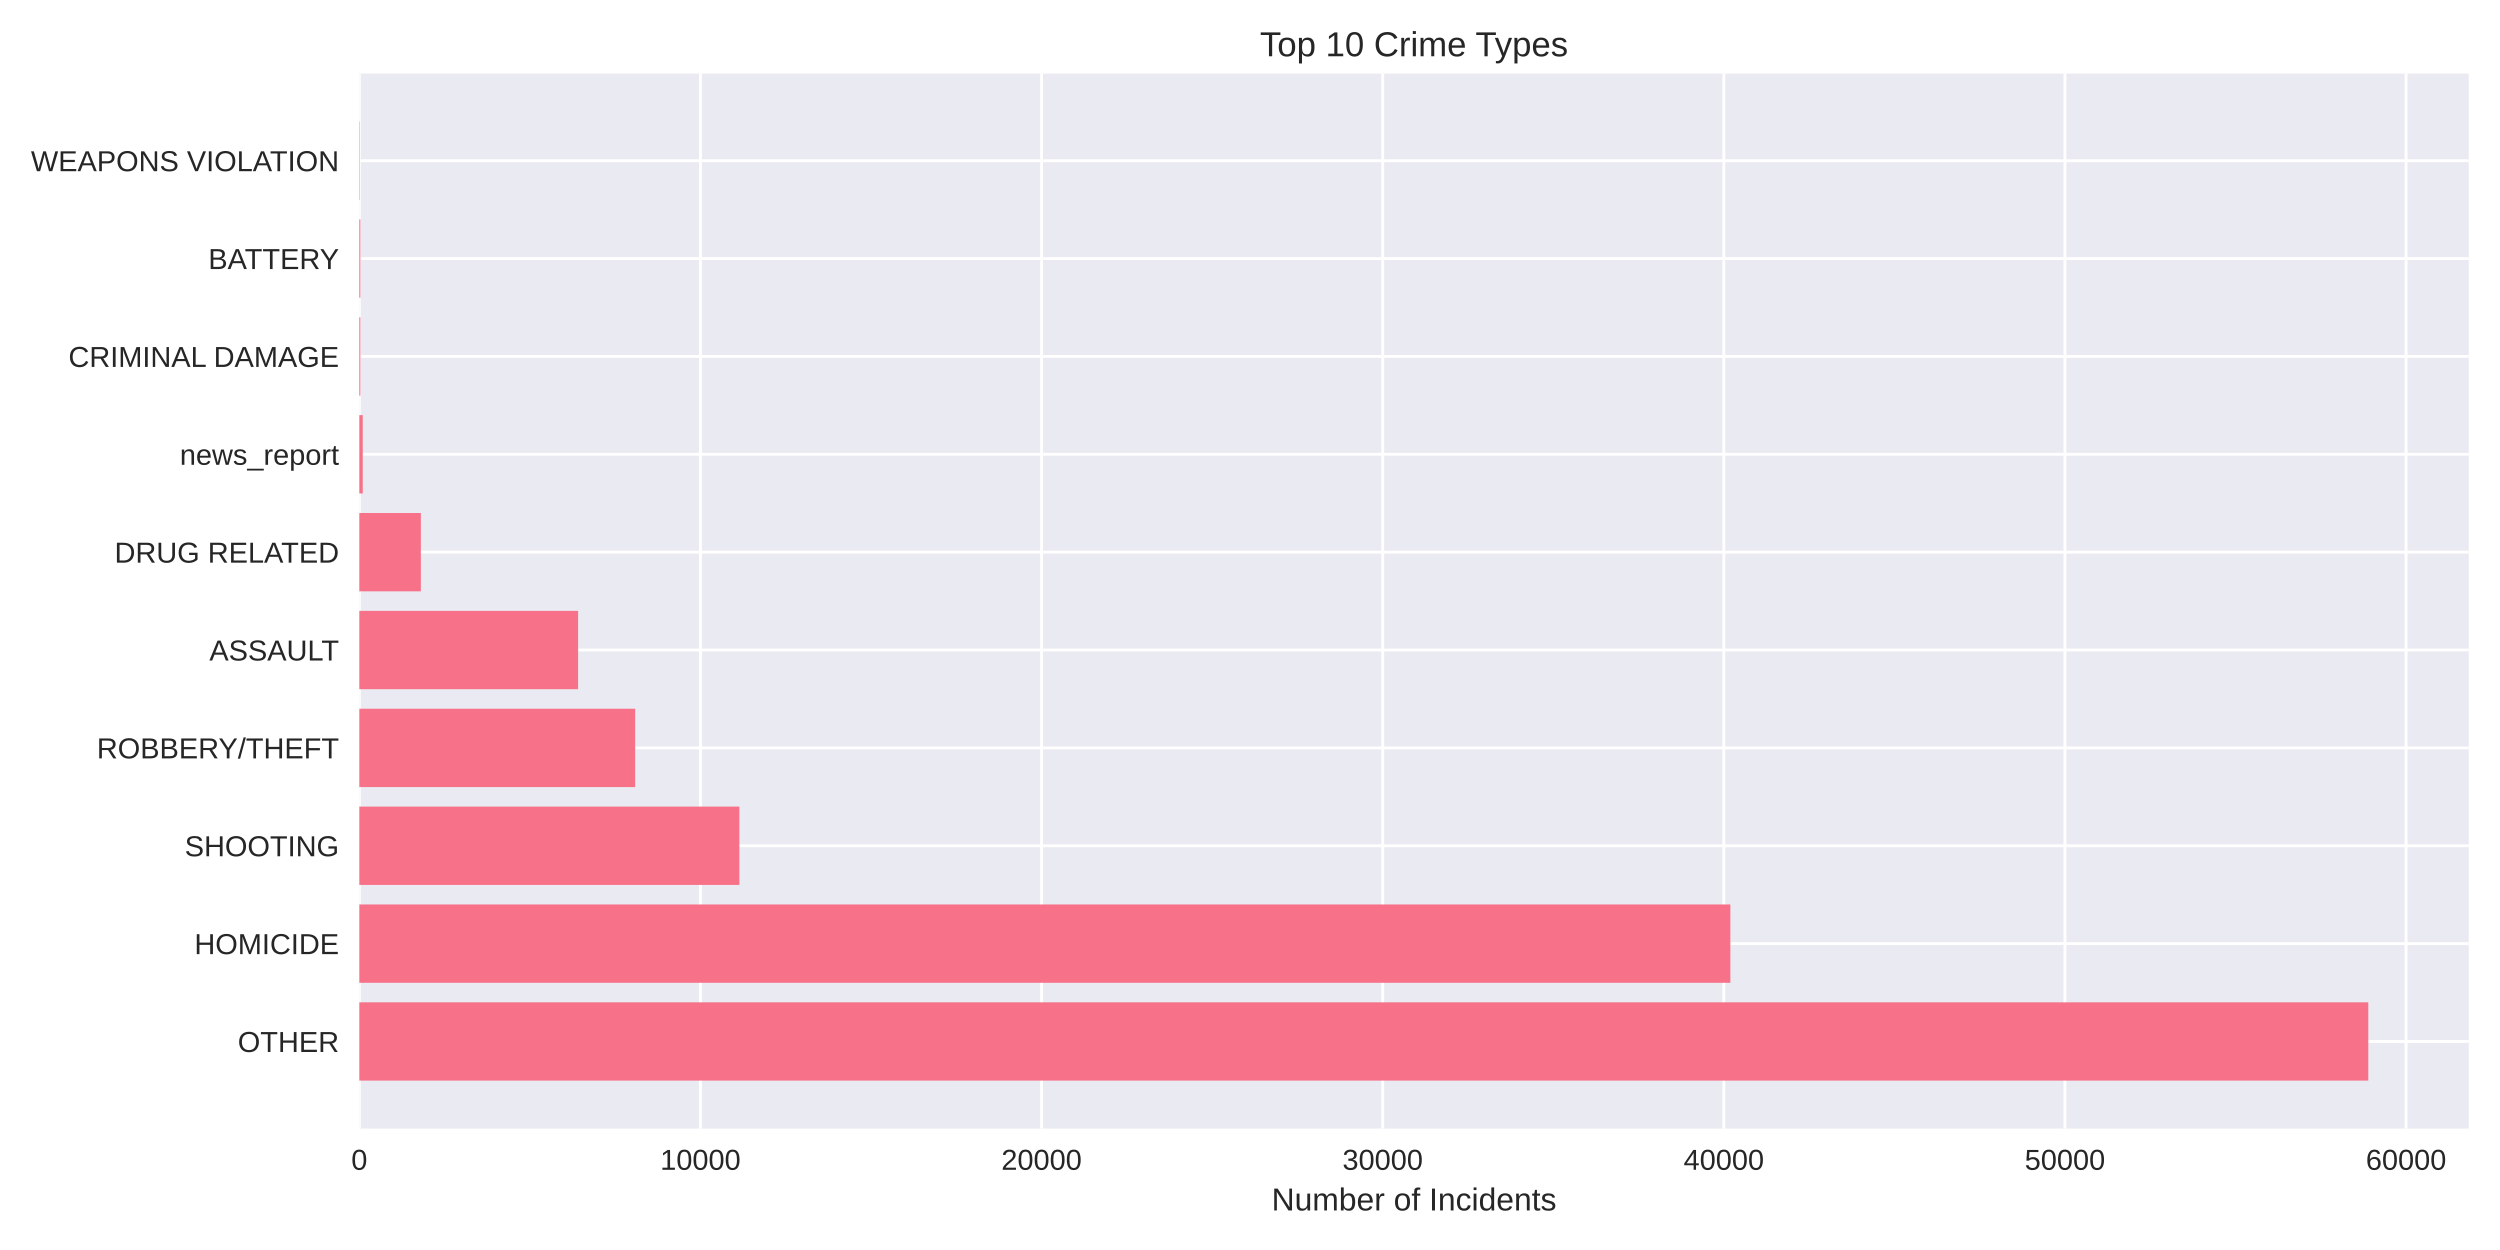
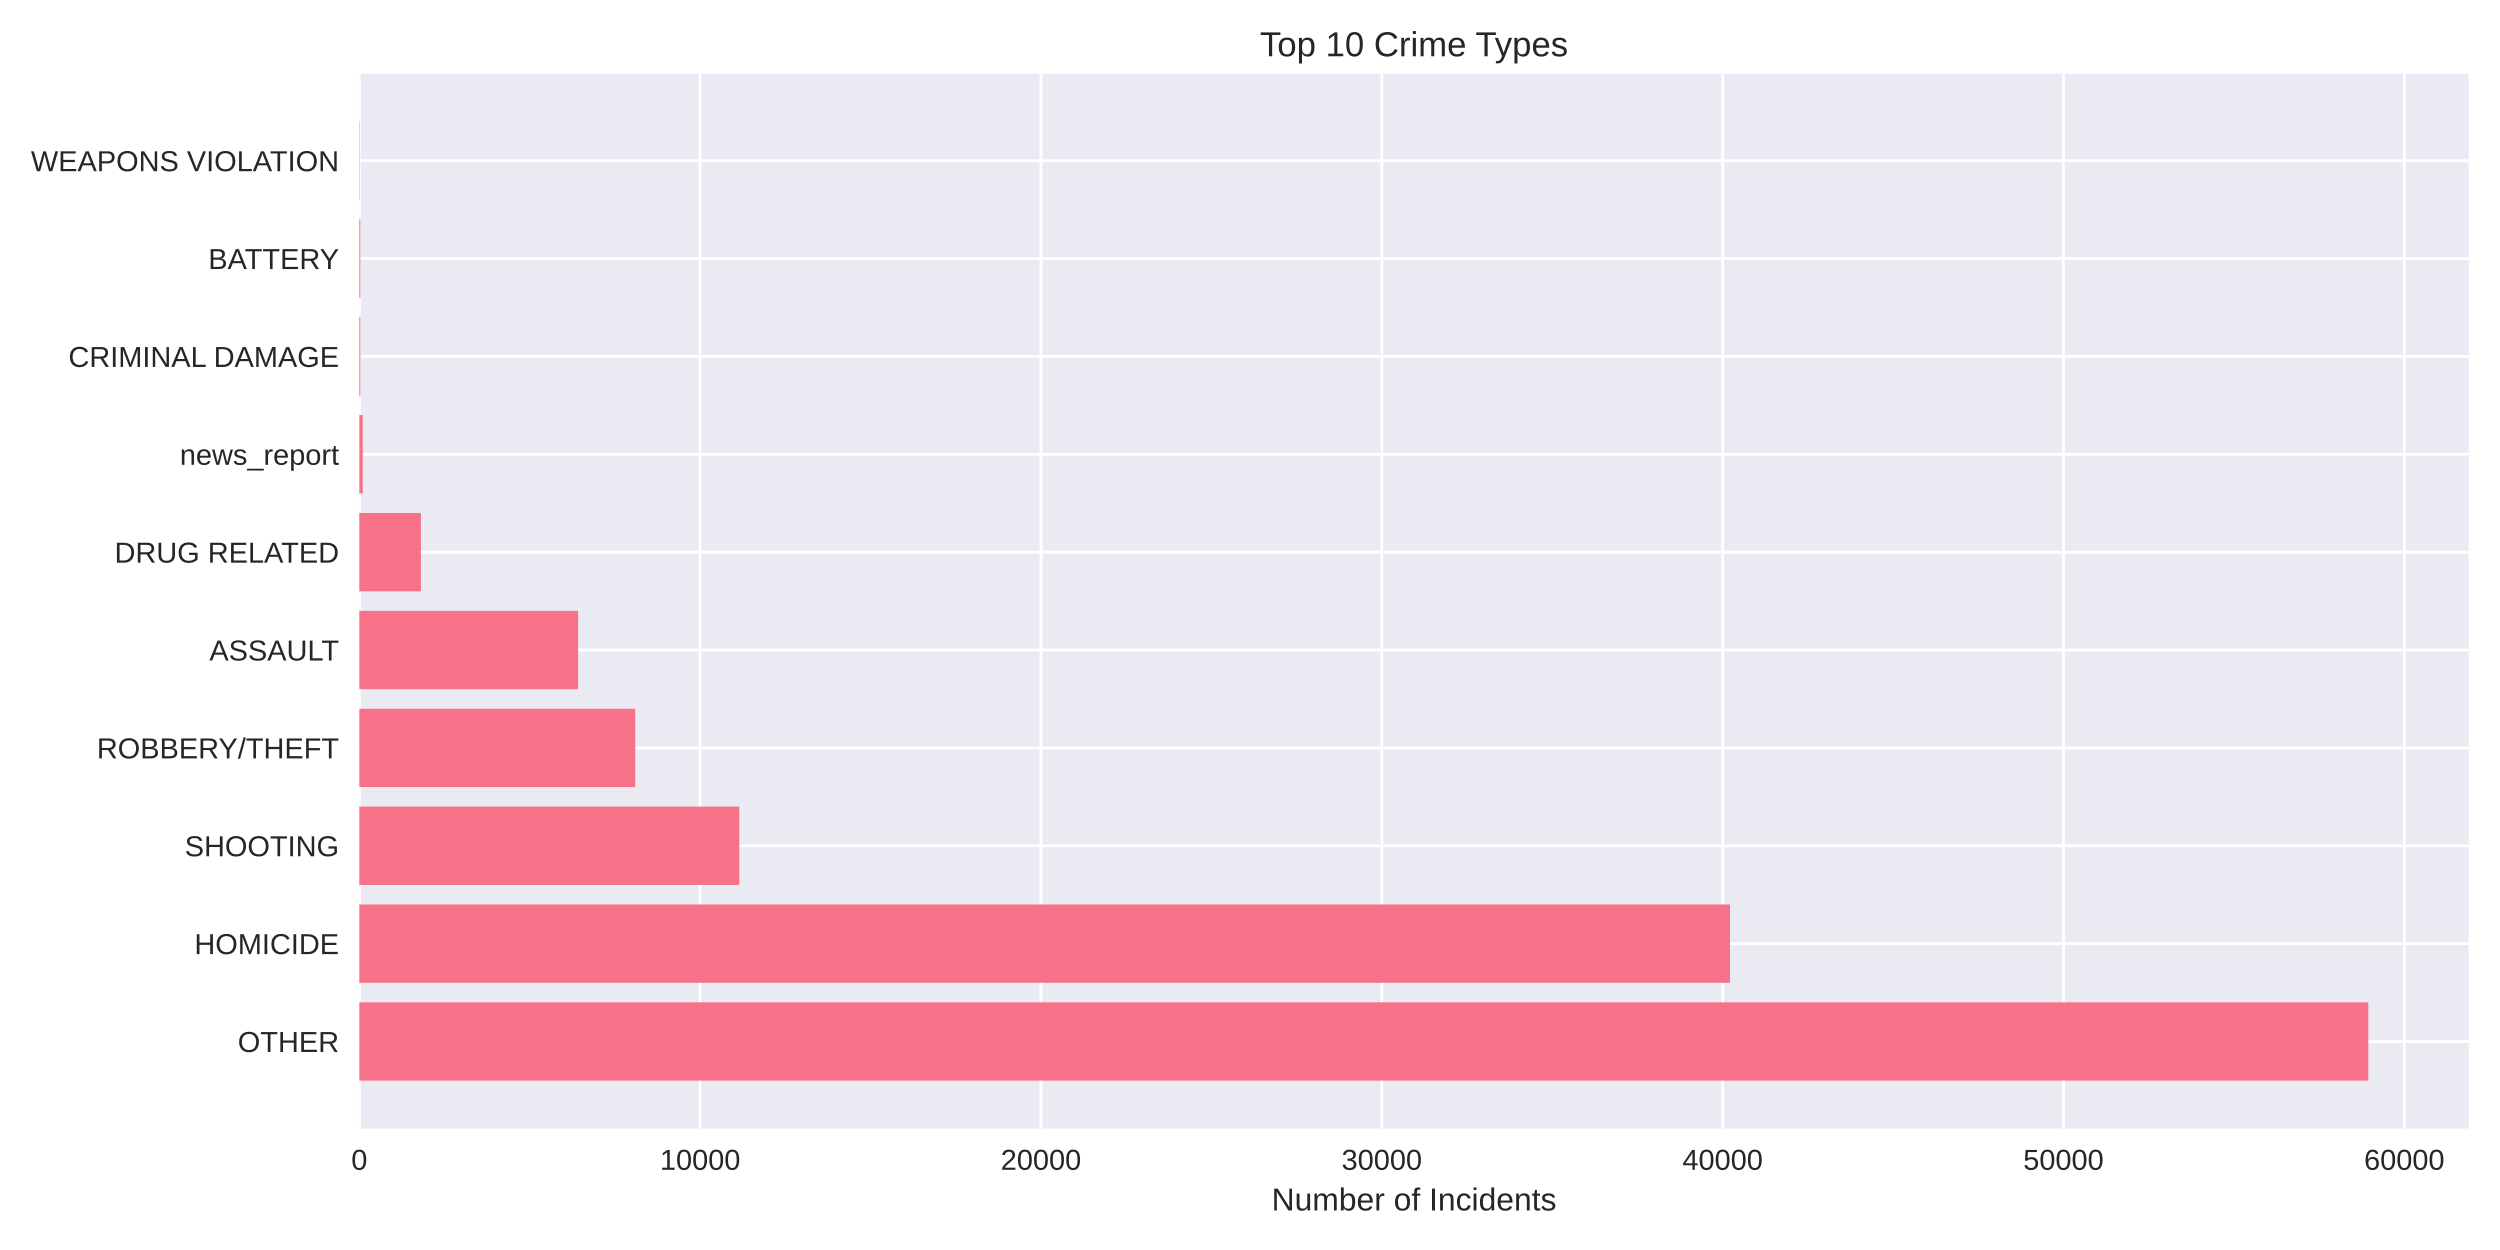
<svg xmlns="http://www.w3.org/2000/svg" width="864pt" height="432pt" viewBox="0 0 864 432" version="1.1">
  <defs>
    <style type="text/css">*{stroke-linejoin: round; stroke-linecap: butt}</style>
  </defs>
  <g id="figure_1">
    <g id="patch_1">
      <path d="M 0 432  L 864 432  L 864 0  L 0 0  z " style="fill: #ffffff" />
    </g>
    <g id="axes_1">
      <g id="patch_2">
        <path d="M 124.18 390.04  L 853.2 390.04  L 853.2 25.44  L 124.18 25.44  z " style="fill: #eaeaf2" />
      </g>
      <g id="matplotlib.axis_1">
        <g id="xtick_1">
          <g id="line2d_1">
-             <path d="M 124.18 390.04  L 124.18 25.44  " clip-path="url(#p883142a409)" style="fill: none; stroke: #ffffff; stroke-linecap: round" />
+             <path d="M 124.18 390.04  L 124.18 25.44  " clip-path="url(#p54294e66fa)" style="fill: none; stroke: #ffffff; stroke-linecap: round" />
          </g>
          <g id="line2d_2" />
          <g id="text_1">
            <text style="fill: #262626; font: 10px 'Arial', 'Liberation Sans', 'DejaVu Sans', 'Bitstream Vera Sans', sans-serif; text-anchor: middle" x="124.18" y="404.287" transform="rotate(-0 124.18 404.2869)">0</text>
          </g>
        </g>
        <g id="xtick_2">
          <g id="line2d_3">
-             <path d="M 242.073 390.04  L 242.073 25.44  " clip-path="url(#p883142a409)" style="fill: none; stroke: #ffffff; stroke-linecap: round" />
+             <path d="M 241.971 390.04  L 241.971 25.44  " clip-path="url(#p54294e66fa)" style="fill: none; stroke: #ffffff; stroke-linecap: round" />
          </g>
          <g id="line2d_4" />
          <g id="text_2">
-             <text style="fill: #262626; font: 10px 'Arial', 'Liberation Sans', 'DejaVu Sans', 'Bitstream Vera Sans', sans-serif; text-anchor: middle" x="242.073" y="404.287" transform="rotate(-0 242.0726 404.2869)">10000</text>
+             <text style="fill: #262626; font: 10px 'Arial', 'Liberation Sans', 'DejaVu Sans', 'Bitstream Vera Sans', sans-serif; text-anchor: middle" x="241.971" y="404.287" transform="rotate(-0 241.9706 404.2869)">10000</text>
          </g>
        </g>
        <g id="xtick_3">
          <g id="line2d_5">
-             <path d="M 359.965 390.04  L 359.965 25.44  " clip-path="url(#p883142a409)" style="fill: none; stroke: #ffffff; stroke-linecap: round" />
+             <path d="M 359.761 390.04  L 359.761 25.44  " clip-path="url(#p54294e66fa)" style="fill: none; stroke: #ffffff; stroke-linecap: round" />
          </g>
          <g id="line2d_6" />
          <g id="text_3">
-             <text style="fill: #262626; font: 10px 'Arial', 'Liberation Sans', 'DejaVu Sans', 'Bitstream Vera Sans', sans-serif; text-anchor: middle" x="359.965" y="404.287" transform="rotate(-0 359.9652 404.2869)">20000</text>
+             <text style="fill: #262626; font: 10px 'Arial', 'Liberation Sans', 'DejaVu Sans', 'Bitstream Vera Sans', sans-serif; text-anchor: middle" x="359.761" y="404.287" transform="rotate(-0 359.7611 404.2869)">20000</text>
          </g>
        </g>
        <g id="xtick_4">
          <g id="line2d_7">
-             <path d="M 477.858 390.04  L 477.858 25.44  " clip-path="url(#p883142a409)" style="fill: none; stroke: #ffffff; stroke-linecap: round" />
+             <path d="M 477.552 390.04  L 477.552 25.44  " clip-path="url(#p54294e66fa)" style="fill: none; stroke: #ffffff; stroke-linecap: round" />
          </g>
          <g id="line2d_8" />
          <g id="text_4">
-             <text style="fill: #262626; font: 10px 'Arial', 'Liberation Sans', 'DejaVu Sans', 'Bitstream Vera Sans', sans-serif; text-anchor: middle" x="477.858" y="404.287" transform="rotate(-0 477.8577 404.2869)">30000</text>
+             <text style="fill: #262626; font: 10px 'Arial', 'Liberation Sans', 'DejaVu Sans', 'Bitstream Vera Sans', sans-serif; text-anchor: middle" x="477.552" y="404.287" transform="rotate(-0 477.5517 404.2869)">30000</text>
          </g>
        </g>
        <g id="xtick_5">
          <g id="line2d_9">
-             <path d="M 595.75 390.04  L 595.75 25.44  " clip-path="url(#p883142a409)" style="fill: none; stroke: #ffffff; stroke-linecap: round" />
+             <path d="M 595.342 390.04  L 595.342 25.44  " clip-path="url(#p54294e66fa)" style="fill: none; stroke: #ffffff; stroke-linecap: round" />
          </g>
          <g id="line2d_10" />
          <g id="text_5">
-             <text style="fill: #262626; font: 10px 'Arial', 'Liberation Sans', 'DejaVu Sans', 'Bitstream Vera Sans', sans-serif; text-anchor: middle" x="595.75" y="404.287" transform="rotate(-0 595.7503 404.2869)">40000</text>
+             <text style="fill: #262626; font: 10px 'Arial', 'Liberation Sans', 'DejaVu Sans', 'Bitstream Vera Sans', sans-serif; text-anchor: middle" x="595.342" y="404.287" transform="rotate(-0 595.3423 404.2869)">40000</text>
          </g>
        </g>
        <g id="xtick_6">
          <g id="line2d_11">
-             <path d="M 713.643 390.04  L 713.643 25.44  " clip-path="url(#p883142a409)" style="fill: none; stroke: #ffffff; stroke-linecap: round" />
+             <path d="M 713.133 390.04  L 713.133 25.44  " clip-path="url(#p54294e66fa)" style="fill: none; stroke: #ffffff; stroke-linecap: round" />
          </g>
          <g id="line2d_12" />
          <g id="text_6">
-             <text style="fill: #262626; font: 10px 'Arial', 'Liberation Sans', 'DejaVu Sans', 'Bitstream Vera Sans', sans-serif; text-anchor: middle" x="713.643" y="404.287" transform="rotate(-0 713.6429 404.2869)">50000</text>
+             <text style="fill: #262626; font: 10px 'Arial', 'Liberation Sans', 'DejaVu Sans', 'Bitstream Vera Sans', sans-serif; text-anchor: middle" x="713.133" y="404.287" transform="rotate(-0 713.1329 404.2869)">50000</text>
          </g>
        </g>
        <g id="xtick_7">
          <g id="line2d_13">
-             <path d="M 831.535 390.04  L 831.535 25.44  " clip-path="url(#p883142a409)" style="fill: none; stroke: #ffffff; stroke-linecap: round" />
+             <path d="M 830.923 390.04  L 830.923 25.44  " clip-path="url(#p54294e66fa)" style="fill: none; stroke: #ffffff; stroke-linecap: round" />
          </g>
          <g id="line2d_14" />
          <g id="text_7">
-             <text style="fill: #262626; font: 10px 'Arial', 'Liberation Sans', 'DejaVu Sans', 'Bitstream Vera Sans', sans-serif; text-anchor: middle" x="831.535" y="404.287" transform="rotate(-0 831.5355 404.2869)">60000</text>
+             <text style="fill: #262626; font: 10px 'Arial', 'Liberation Sans', 'DejaVu Sans', 'Bitstream Vera Sans', sans-serif; text-anchor: middle" x="830.923" y="404.287" transform="rotate(-0 830.9234 404.2869)">60000</text>
          </g>
        </g>
        <g id="text_8">
          <text style="fill: #262626; font: 11px 'Arial', 'Liberation Sans', 'DejaVu Sans', 'Bitstream Vera Sans', sans-serif; text-anchor: middle" x="488.69" y="418.333" transform="rotate(-0 488.69 418.3334)">Number of Incidents</text>
        </g>
      </g>
      <g id="matplotlib.axis_2">
        <g id="ytick_1">
          <g id="line2d_15">
-             <path d="M 124.18 359.939  L 853.2 359.939  " clip-path="url(#p883142a409)" style="fill: none; stroke: #ffffff; stroke-linecap: round" />
+             <path d="M 124.18 359.939  L 853.2 359.939  " clip-path="url(#p54294e66fa)" style="fill: none; stroke: #ffffff; stroke-linecap: round" />
          </g>
          <g id="line2d_16" />
          <g id="text_9">
            <text style="fill: #262626; font: 10px 'Arial', 'Liberation Sans', 'DejaVu Sans', 'Bitstream Vera Sans', sans-serif; text-anchor: end" x="117.18" y="363.562" transform="rotate(-0 117.18 363.562)">OTHER</text>
          </g>
        </g>
        <g id="ytick_2">
          <g id="line2d_17">
-             <path d="M 124.18 326.117  L 853.2 326.117  " clip-path="url(#p883142a409)" style="fill: none; stroke: #ffffff; stroke-linecap: round" />
+             <path d="M 124.18 326.117  L 853.2 326.117  " clip-path="url(#p54294e66fa)" style="fill: none; stroke: #ffffff; stroke-linecap: round" />
          </g>
          <g id="line2d_18" />
          <g id="text_10">
            <text style="fill: #262626; font: 10px 'Arial', 'Liberation Sans', 'DejaVu Sans', 'Bitstream Vera Sans', sans-serif; text-anchor: end" x="117.18" y="329.74" transform="rotate(-0 117.18 329.7401)">HOMICIDE</text>
          </g>
        </g>
        <g id="ytick_3">
          <g id="line2d_19">
-             <path d="M 124.18 292.295  L 853.2 292.295  " clip-path="url(#p883142a409)" style="fill: none; stroke: #ffffff; stroke-linecap: round" />
+             <path d="M 124.18 292.295  L 853.2 292.295  " clip-path="url(#p54294e66fa)" style="fill: none; stroke: #ffffff; stroke-linecap: round" />
          </g>
          <g id="line2d_20" />
          <g id="text_11">
            <text style="fill: #262626; font: 10px 'Arial', 'Liberation Sans', 'DejaVu Sans', 'Bitstream Vera Sans', sans-serif; text-anchor: end" x="117.18" y="295.918" transform="rotate(-0 117.18 295.9182)">SHOOTING</text>
          </g>
        </g>
        <g id="ytick_4">
          <g id="line2d_21">
-             <path d="M 124.18 258.473  L 853.2 258.473  " clip-path="url(#p883142a409)" style="fill: none; stroke: #ffffff; stroke-linecap: round" />
+             <path d="M 124.18 258.473  L 853.2 258.473  " clip-path="url(#p54294e66fa)" style="fill: none; stroke: #ffffff; stroke-linecap: round" />
          </g>
          <g id="line2d_22" />
          <g id="text_12">
            <text style="fill: #262626; font: 10px 'Arial', 'Liberation Sans', 'DejaVu Sans', 'Bitstream Vera Sans', sans-serif; text-anchor: end" x="117.18" y="262.096" transform="rotate(-0 117.18 262.0963)">ROBBERY/THEFT</text>
          </g>
        </g>
        <g id="ytick_5">
          <g id="line2d_23">
-             <path d="M 124.18 224.651  L 853.2 224.651  " clip-path="url(#p883142a409)" style="fill: none; stroke: #ffffff; stroke-linecap: round" />
+             <path d="M 124.18 224.651  L 853.2 224.651  " clip-path="url(#p54294e66fa)" style="fill: none; stroke: #ffffff; stroke-linecap: round" />
          </g>
          <g id="line2d_24" />
          <g id="text_13">
            <text style="fill: #262626; font: 10px 'Arial', 'Liberation Sans', 'DejaVu Sans', 'Bitstream Vera Sans', sans-serif; text-anchor: end" x="117.18" y="228.274" transform="rotate(-0 117.18 228.2744)">ASSAULT</text>
          </g>
        </g>
        <g id="ytick_6">
          <g id="line2d_25">
-             <path d="M 124.18 190.829  L 853.2 190.829  " clip-path="url(#p883142a409)" style="fill: none; stroke: #ffffff; stroke-linecap: round" />
+             <path d="M 124.18 190.829  L 853.2 190.829  " clip-path="url(#p54294e66fa)" style="fill: none; stroke: #ffffff; stroke-linecap: round" />
          </g>
          <g id="line2d_26" />
          <g id="text_14">
            <text style="fill: #262626; font: 10px 'Arial', 'Liberation Sans', 'DejaVu Sans', 'Bitstream Vera Sans', sans-serif; text-anchor: end" x="117.18" y="194.452" transform="rotate(-0 117.18 194.4525)">DRUG RELATED</text>
          </g>
        </g>
        <g id="ytick_7">
          <g id="line2d_27">
-             <path d="M 124.18 157.007  L 853.2 157.007  " clip-path="url(#p883142a409)" style="fill: none; stroke: #ffffff; stroke-linecap: round" />
+             <path d="M 124.18 157.007  L 853.2 157.007  " clip-path="url(#p54294e66fa)" style="fill: none; stroke: #ffffff; stroke-linecap: round" />
          </g>
          <g id="line2d_28" />
          <g id="text_15">
            <text style="fill: #262626; font: 10px 'Arial', 'Liberation Sans', 'DejaVu Sans', 'Bitstream Vera Sans', sans-serif; text-anchor: end" x="117.18" y="160.631" transform="rotate(-0 117.18 160.6306)">news_report</text>
          </g>
        </g>
        <g id="ytick_8">
          <g id="line2d_29">
-             <path d="M 124.18 123.185  L 853.2 123.185  " clip-path="url(#p883142a409)" style="fill: none; stroke: #ffffff; stroke-linecap: round" />
+             <path d="M 124.18 123.185  L 853.2 123.185  " clip-path="url(#p54294e66fa)" style="fill: none; stroke: #ffffff; stroke-linecap: round" />
          </g>
          <g id="line2d_30" />
          <g id="text_16">
            <text style="fill: #262626; font: 10px 'Arial', 'Liberation Sans', 'DejaVu Sans', 'Bitstream Vera Sans', sans-serif; text-anchor: end" x="117.18" y="126.809" transform="rotate(-0 117.18 126.8087)">CRIMINAL DAMAGE</text>
          </g>
        </g>
        <g id="ytick_9">
          <g id="line2d_31">
-             <path d="M 124.18 89.363  L 853.2 89.363  " clip-path="url(#p883142a409)" style="fill: none; stroke: #ffffff; stroke-linecap: round" />
+             <path d="M 124.18 89.363  L 853.2 89.363  " clip-path="url(#p54294e66fa)" style="fill: none; stroke: #ffffff; stroke-linecap: round" />
          </g>
          <g id="line2d_32" />
          <g id="text_17">
            <text style="fill: #262626; font: 10px 'Arial', 'Liberation Sans', 'DejaVu Sans', 'Bitstream Vera Sans', sans-serif; text-anchor: end" x="117.18" y="92.987" transform="rotate(-0 117.18 92.98681)">BATTERY</text>
          </g>
        </g>
        <g id="ytick_10">
          <g id="line2d_33">
-             <path d="M 124.18 55.541  L 853.2 55.541  " clip-path="url(#p883142a409)" style="fill: none; stroke: #ffffff; stroke-linecap: round" />
+             <path d="M 124.18 55.541  L 853.2 55.541  " clip-path="url(#p54294e66fa)" style="fill: none; stroke: #ffffff; stroke-linecap: round" />
          </g>
          <g id="line2d_34" />
          <g id="text_18">
            <text style="fill: #262626; font: 10px 'Arial', 'Liberation Sans', 'DejaVu Sans', 'Bitstream Vera Sans', sans-serif; text-anchor: end" x="117.18" y="59.165" transform="rotate(-0 117.18 59.16492)">WEAPONS VIOLATION</text>
          </g>
        </g>
      </g>
      <g id="patch_3">
-         <path d="M 124.18 373.467  L 818.485 373.467  L 818.485 346.41  L 124.18 346.41  z " clip-path="url(#p883142a409)" style="fill: #f77189" />
+         <path d="M 124.18 373.467  L 818.485 373.467  L 818.485 346.41  L 124.18 346.41  z " clip-path="url(#p54294e66fa)" style="fill: #f77189" />
      </g>
      <g id="patch_4">
-         <path d="M 124.18 339.645  L 598.014 339.645  L 598.014 312.588  L 124.18 312.588  z " clip-path="url(#p883142a409)" style="fill: #f77189" />
+         <path d="M 124.18 339.645  L 597.887 339.645  L 597.887 312.588  L 124.18 312.588  z " clip-path="url(#p54294e66fa)" style="fill: #f77189" />
      </g>
      <g id="patch_5">
-         <path d="M 124.18 305.823  L 255.524 305.823  L 255.524 278.766  L 124.18 278.766  z " clip-path="url(#p883142a409)" style="fill: #f77189" />
+         <path d="M 124.18 305.823  L 255.493 305.823  L 255.493 278.766  L 124.18 278.766  z " clip-path="url(#p54294e66fa)" style="fill: #f77189" />
      </g>
      <g id="patch_6">
-         <path d="M 124.18 272.002  L 219.508 272.002  L 219.508 244.944  L 124.18 244.944  z " clip-path="url(#p883142a409)" style="fill: #f77189" />
+         <path d="M 124.18 272.002  L 219.531 272.002  L 219.531 244.944  L 124.18 244.944  z " clip-path="url(#p54294e66fa)" style="fill: #f77189" />
      </g>
      <g id="patch_7">
-         <path d="M 124.18 238.18  L 199.796 238.18  L 199.796 211.122  L 124.18 211.122  z " clip-path="url(#p883142a409)" style="fill: #f77189" />
+         <path d="M 124.18 238.18  L 199.79 238.18  L 199.79 211.122  L 124.18 211.122  z " clip-path="url(#p54294e66fa)" style="fill: #f77189" />
      </g>
      <g id="patch_8">
-         <path d="M 124.18 204.358  L 145.448 204.358  L 145.448 177.3  L 124.18 177.3  z " clip-path="url(#p883142a409)" style="fill: #f77189" />
+         <path d="M 124.18 204.358  L 145.465 204.358  L 145.465 177.3  L 124.18 177.3  z " clip-path="url(#p54294e66fa)" style="fill: #f77189" />
      </g>
      <g id="patch_9">
-         <path d="M 124.18 170.536  L 125.359 170.536  L 125.359 143.478  L 124.18 143.478  z " clip-path="url(#p883142a409)" style="fill: #f77189" />
+         <path d="M 124.18 170.536  L 125.358 170.536  L 125.358 143.478  L 124.18 143.478  z " clip-path="url(#p54294e66fa)" style="fill: #f77189" />
      </g>
      <g id="patch_10">
-         <path d="M 124.18 136.714  L 124.545 136.714  L 124.545 109.657  L 124.18 109.657  z " clip-path="url(#p883142a409)" style="fill: #f77189" />
+         <path d="M 124.18 136.714  L 124.545 136.714  L 124.545 109.657  L 124.18 109.657  z " clip-path="url(#p54294e66fa)" style="fill: #f77189" />
      </g>
      <g id="patch_11">
-         <path d="M 124.18 102.892  L 124.545 102.892  L 124.545 75.835  L 124.18 75.835  z " clip-path="url(#p883142a409)" style="fill: #f77189" />
+         <path d="M 124.18 102.892  L 124.545 102.892  L 124.545 75.835  L 124.18 75.835  z " clip-path="url(#p54294e66fa)" style="fill: #f77189" />
      </g>
      <g id="patch_12">
-         <path d="M 124.18 69.07  L 124.31 69.07  L 124.31 42.013  L 124.18 42.013  z " clip-path="url(#p883142a409)" style="fill: #f77189" />
+         <path d="M 124.18 69.07  L 124.31 69.07  L 124.31 42.013  L 124.18 42.013  z " clip-path="url(#p54294e66fa)" style="fill: #f77189" />
      </g>
      <g id="patch_13">
        <path d="M 124.18 390.04  L 124.18 25.44  " style="fill: none" />
      </g>
      <g id="patch_14">
        <path d="M 853.2 390.04  L 853.2 25.44  " style="fill: none" />
      </g>
      <g id="patch_15">
        <path d="M 124.18 390.04  L 853.2 390.04  " style="fill: none" />
      </g>
      <g id="patch_16">
        <path d="M 124.18 25.44  L 853.2 25.44  " style="fill: none" />
      </g>
      <g id="text_19">
        <text style="fill: #262626; font: 12px 'Arial', 'Liberation Sans', 'DejaVu Sans', 'Bitstream Vera Sans', sans-serif; text-anchor: middle" x="488.69" y="19.44" transform="rotate(-0 488.69 19.44)">Top 10 Crime Types</text>
      </g>
    </g>
  </g>
  <defs>
-     <clipPath id="p883142a409">
+     <clipPath id="p54294e66fa">
      <rect x="124.18" y="25.44" width="729.02" height="364.6" />
    </clipPath>
  </defs>
</svg>
